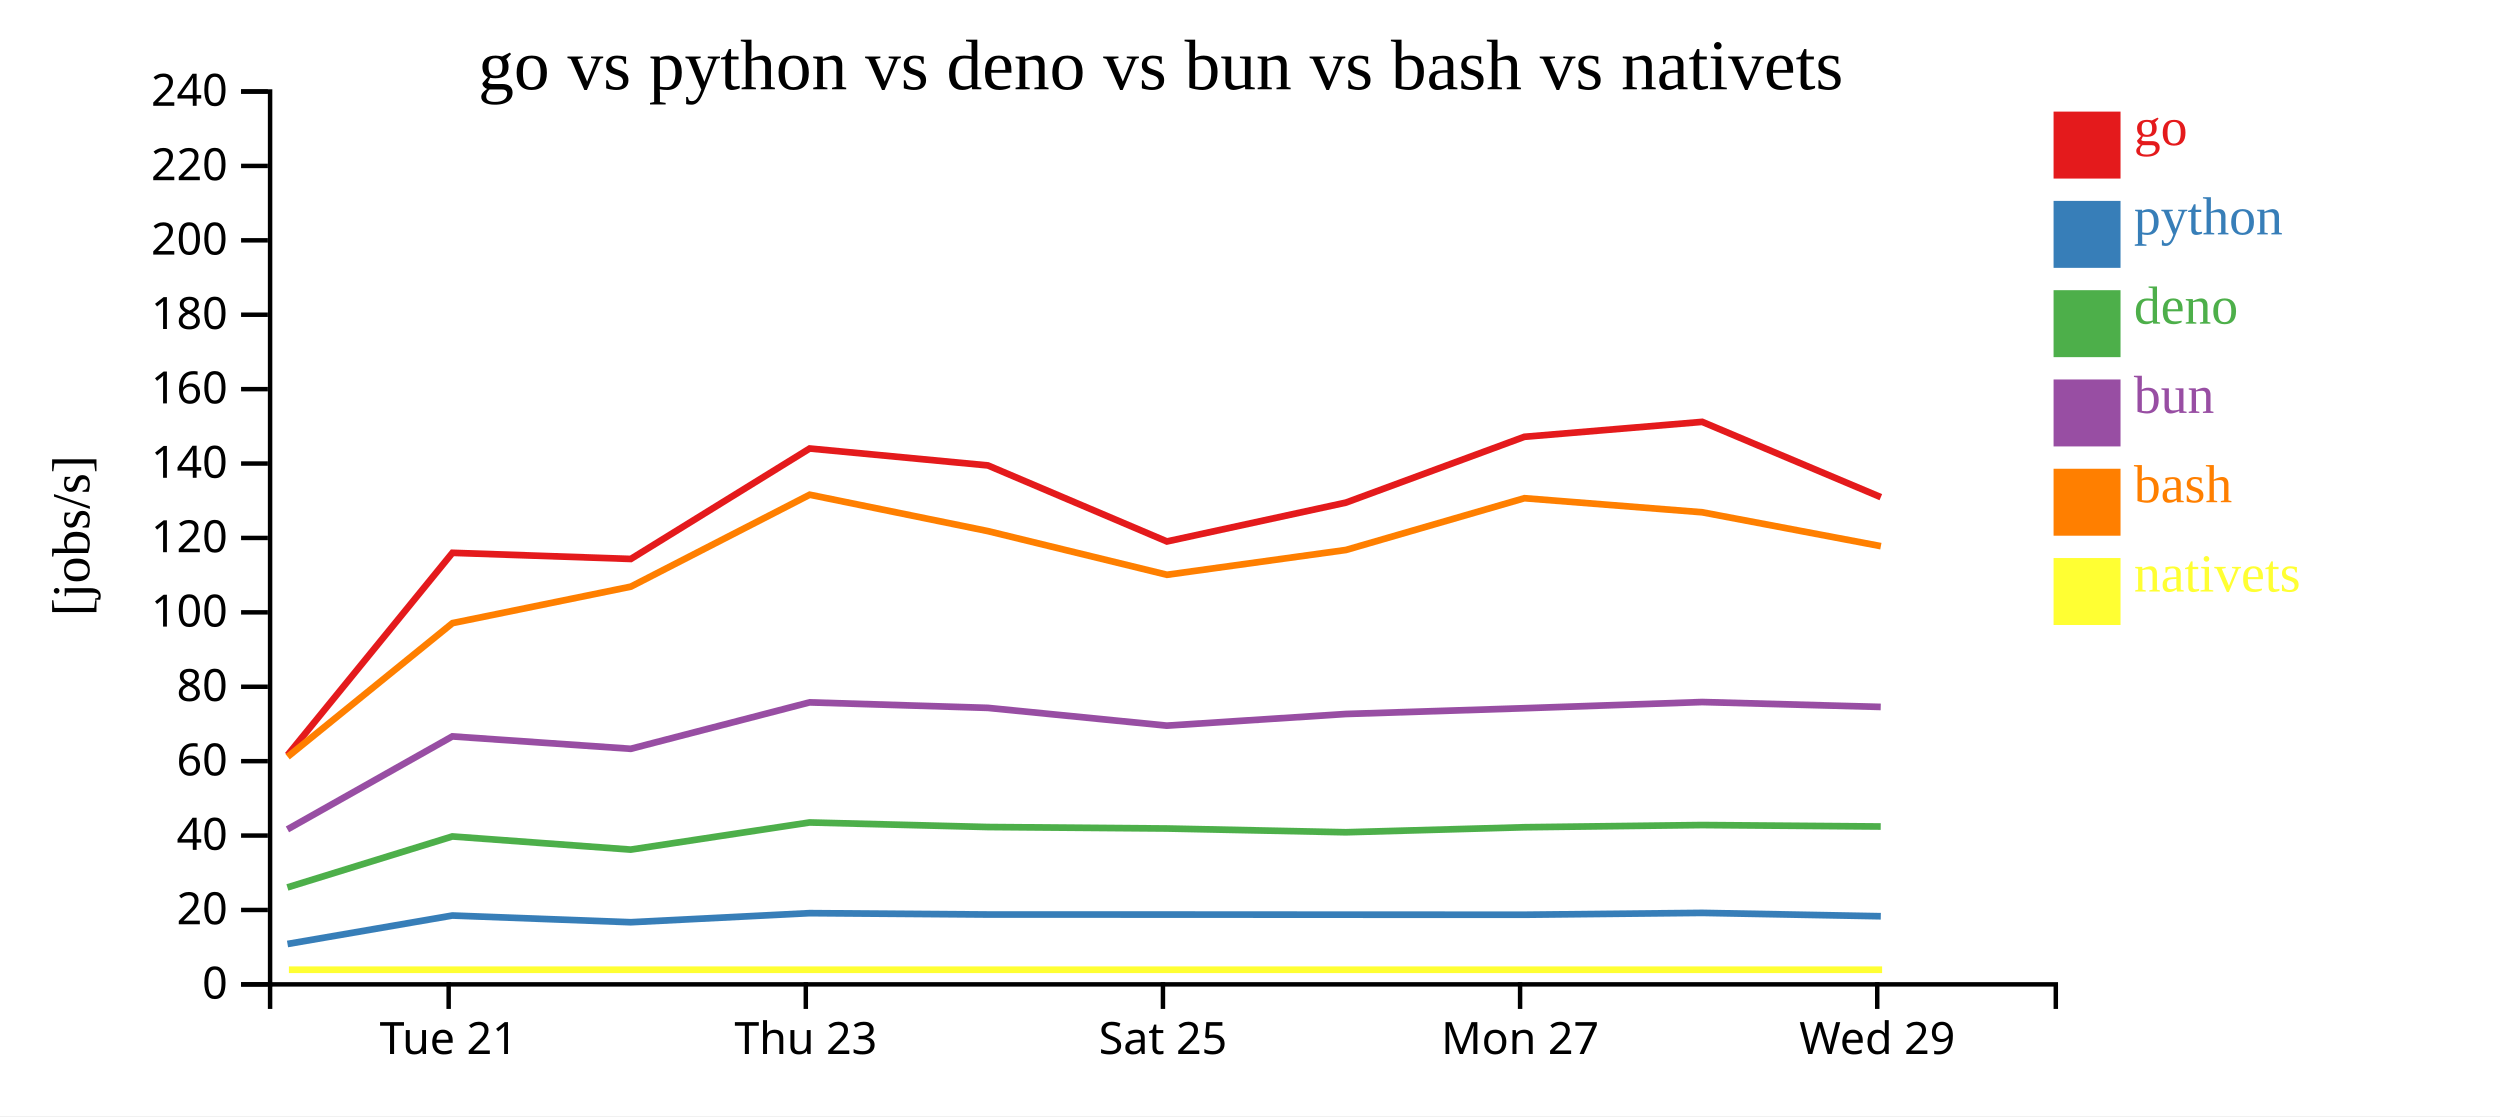
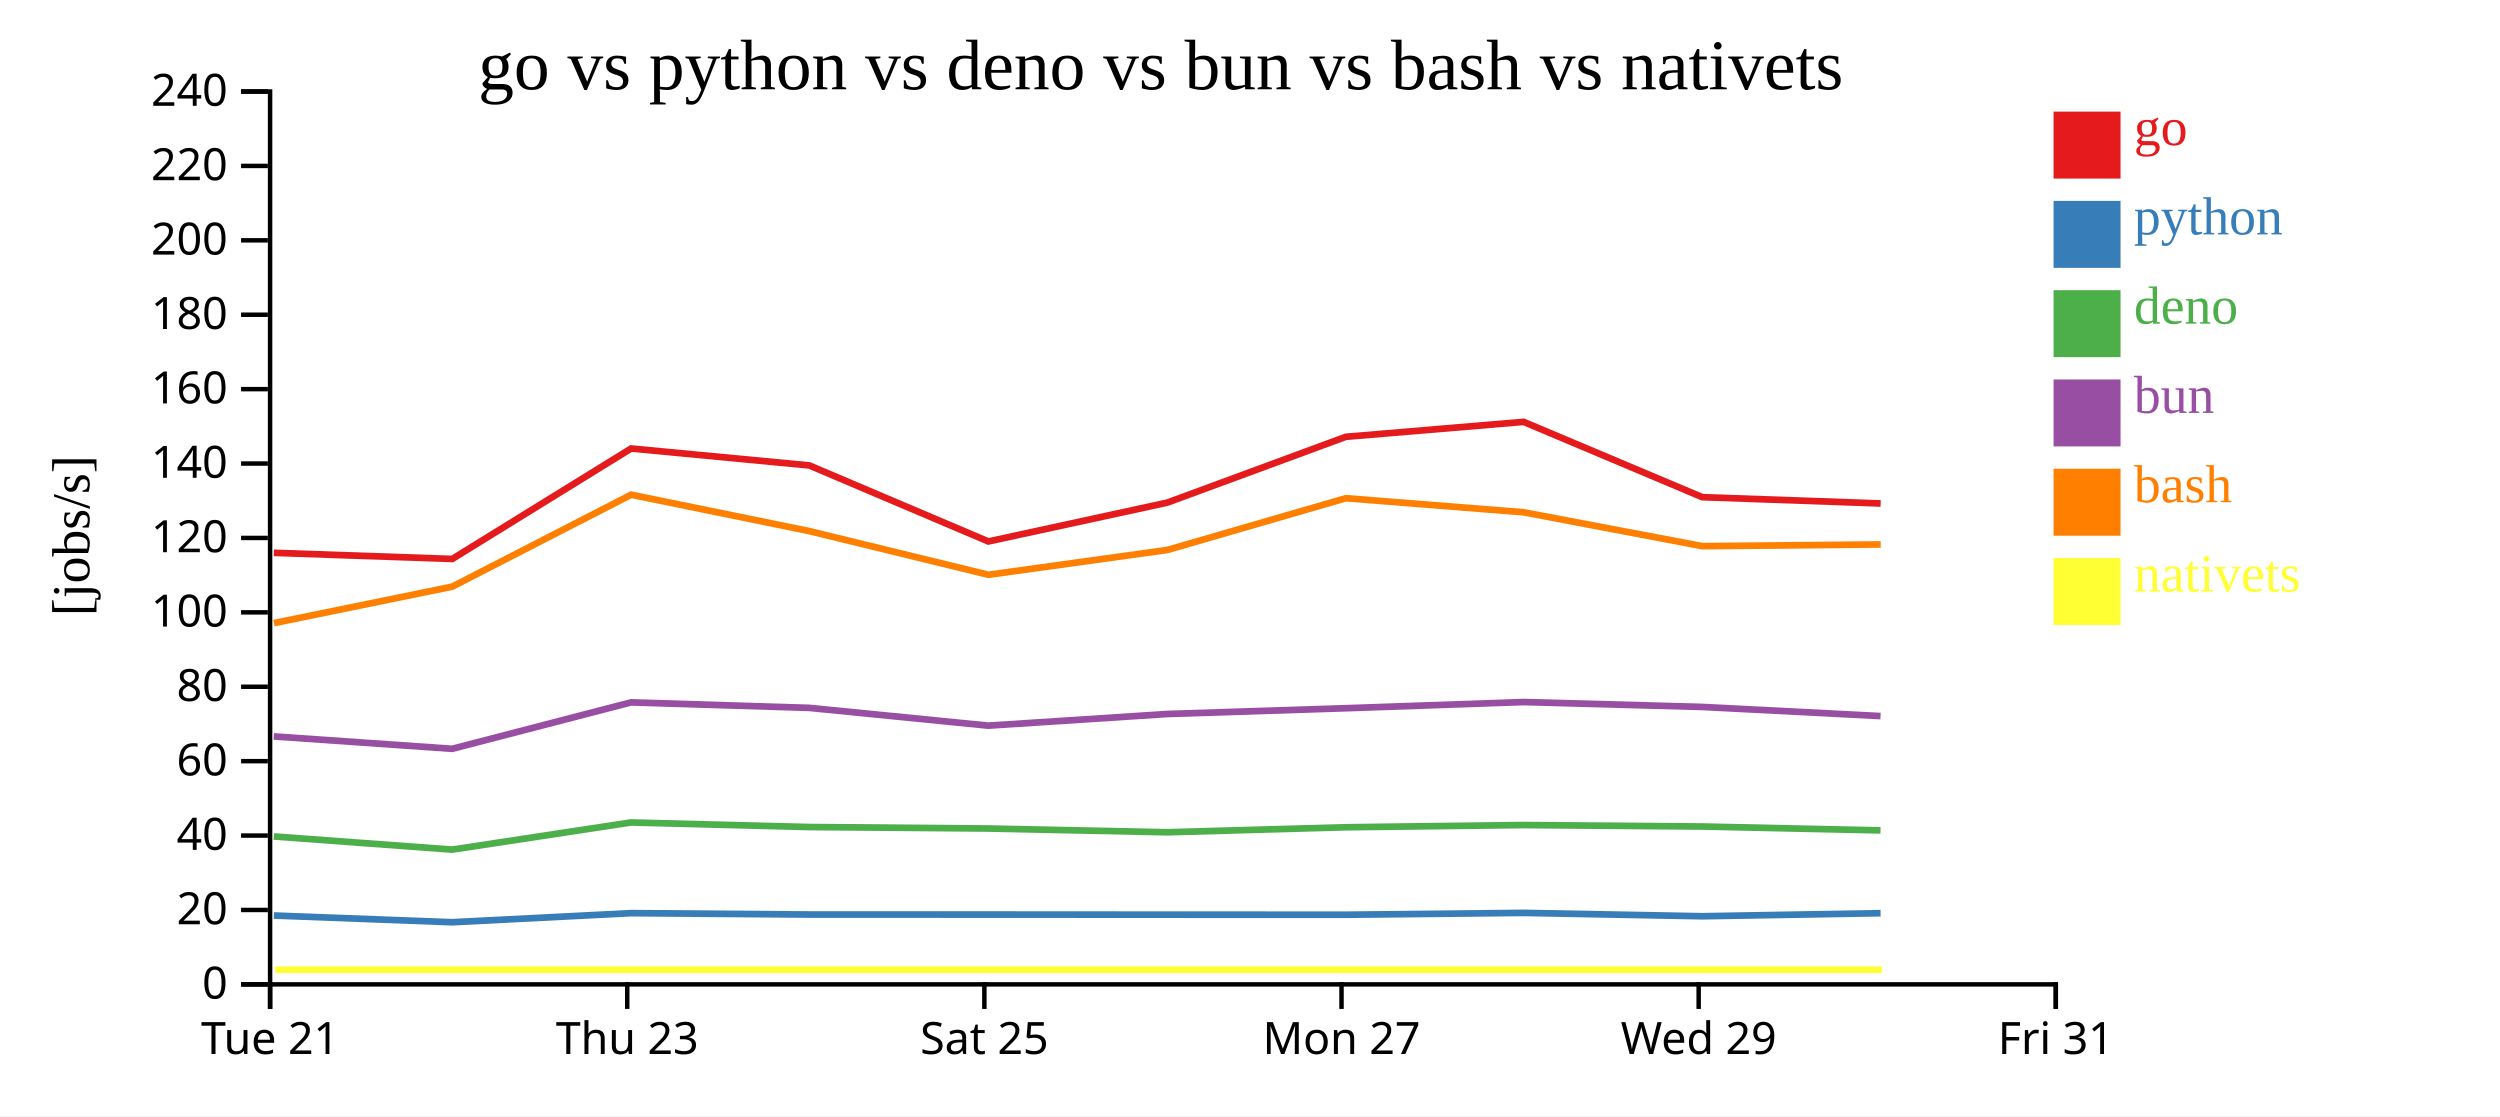
<svg xmlns="http://www.w3.org/2000/svg" width="560" height="250">
  <rect width="100%" height="100%" fill="white" />
  <g transform="translate(60,20)">
    <g transform="translate(0,200)" fill="none" font-size="10" font-family="sans-serif" text-anchor="middle">
      <path class="domain" stroke="currentColor" d="M0.5,6V0.5H400.5V6" />
-       <g class="tick" opacity="1" transform="translate(40.5,0)">
+       <g class="tick" opacity="1" transform="translate(0.5,0)">
        <line stroke="currentColor" y2="6" />
        <text fill="currentColor" y="9" dy="0.71em">Tue 21</text>
      </g>
-       <g class="tick" opacity="1" transform="translate(120.5,0)">
+       <g class="tick" opacity="1" transform="translate(80.5,0)">
        <line stroke="currentColor" y2="6" />
        <text fill="currentColor" y="9" dy="0.71em">Thu 23</text>
      </g>
-       <g class="tick" opacity="1" transform="translate(200.5,0)">
+       <g class="tick" opacity="1" transform="translate(160.5,0)">
        <line stroke="currentColor" y2="6" />
        <text fill="currentColor" y="9" dy="0.71em">Sat 25</text>
      </g>
-       <g class="tick" opacity="1" transform="translate(280.5,0)">
+       <g class="tick" opacity="1" transform="translate(240.5,0)">
        <line stroke="currentColor" y2="6" />
        <text fill="currentColor" y="9" dy="0.71em">Mon 27</text>
      </g>
-       <g class="tick" opacity="1" transform="translate(360.5,0)">
+       <g class="tick" opacity="1" transform="translate(320.5,0)">
        <line stroke="currentColor" y2="6" />
        <text fill="currentColor" y="9" dy="0.71em">Wed 29</text>
+       </g>
+       <g class="tick" opacity="1" transform="translate(400.5,0)">
+         <line stroke="currentColor" y2="6" />
+         <text fill="currentColor" y="9" dy="0.71em">Fri 31</text>
      </g>
    </g>
    <g fill="none" font-size="10" font-family="sans-serif" text-anchor="end">
      <path class="domain" stroke="currentColor" d="M-6,200.5H0.5V0.5H-6" />
      <g class="tick" opacity="1" transform="translate(0,200.5)">
        <line stroke="currentColor" x2="-6" />
        <text fill="currentColor" x="-9" dy="0.32em">0</text>
      </g>
      <g class="tick" opacity="1" transform="translate(0,183.8333)">
        <line stroke="currentColor" x2="-6" />
        <text fill="currentColor" x="-9" dy="0.32em">20</text>
      </g>
      <g class="tick" opacity="1" transform="translate(0,167.1667)">
        <line stroke="currentColor" x2="-6" />
        <text fill="currentColor" x="-9" dy="0.32em">40</text>
      </g>
      <g class="tick" opacity="1" transform="translate(0,150.5)">
        <line stroke="currentColor" x2="-6" />
        <text fill="currentColor" x="-9" dy="0.32em">60</text>
      </g>
      <g class="tick" opacity="1" transform="translate(0,133.8333)">
        <line stroke="currentColor" x2="-6" />
        <text fill="currentColor" x="-9" dy="0.32em">80</text>
      </g>
      <g class="tick" opacity="1" transform="translate(0,117.1667)">
        <line stroke="currentColor" x2="-6" />
        <text fill="currentColor" x="-9" dy="0.32em">100</text>
      </g>
      <g class="tick" opacity="1" transform="translate(0,100.5)">
        <line stroke="currentColor" x2="-6" />
        <text fill="currentColor" x="-9" dy="0.32em">120</text>
      </g>
      <g class="tick" opacity="1" transform="translate(0,83.83333)">
        <line stroke="currentColor" x2="-6" />
        <text fill="currentColor" x="-9" dy="0.32em">140</text>
      </g>
      <g class="tick" opacity="1" transform="translate(0,67.16667)">
        <line stroke="currentColor" x2="-6" />
        <text fill="currentColor" x="-9" dy="0.32em">160</text>
      </g>
      <g class="tick" opacity="1" transform="translate(0,50.5)">
        <line stroke="currentColor" x2="-6" />
        <text fill="currentColor" x="-9" dy="0.32em">180</text>
      </g>
      <g class="tick" opacity="1" transform="translate(0,33.83333)">
        <line stroke="currentColor" x2="-6" />
        <text fill="currentColor" x="-9" dy="0.32em">200</text>
      </g>
      <g class="tick" opacity="1" transform="translate(0,17.16667)">
        <line stroke="currentColor" x2="-6" />
        <text fill="currentColor" x="-9" dy="0.32em">220</text>
      </g>
      <g class="tick" opacity="1" transform="translate(0,0.5)">
        <line stroke="currentColor" x2="-6" />
        <text fill="currentColor" x="-9" dy="0.32em">240</text>
      </g>
    </g>
    <text text-anchor="middle" style="font-size: 12px" transform="rotate(-90)" y="-40" x="-100">[jobs/s]</text>
    <text text-anchor="middle" style="font-size: 16px" y="0" x="200">go vs python vs deno vs bun vs bash vs nativets</text>
-     <path class="line" fill="none" stroke="#e41a1c" stroke-width="1.5" d="M4.42,149.14L41.348,103.833L81.305,105.206L121.367,80.466L161.291,84.259L201.387,101.287L241.483,92.584L281.461,77.846L321.295,74.498L361.306,91.366" />
-     <path class="line" fill="none" stroke="#377eb8" stroke-width="1.5" d="M4.403,191.451L41.339,185.077L81.296,186.581L121.36,184.546L161.284,184.853L201.378,184.862L241.475,184.888L281.454,184.902L321.288,184.487L361.298,185.24" />
-     <path class="line" fill="none" stroke="#4daf4a" stroke-width="1.5" d="M4.374,178.782L41.322,167.364L81.277,170.314L121.344,164.232L161.267,165.255L201.361,165.587L241.458,166.428L281.437,165.304L321.271,164.812L361.281,165.138" />
-     <path class="line" fill="none" stroke="#984ea3" stroke-width="1.5" d="M4.38,165.78L41.326,144.958L81.281,147.734L121.347,137.334L161.27,138.563L201.365,142.545L241.462,139.936L281.441,138.644L321.275,137.258L361.284,138.354" />
-     <path class="line" fill="none" stroke="#ff7f00" stroke-width="1.5" d="M4.437,149.522L41.359,119.578L81.315,111.404L121.375,90.818L161.299,98.972L201.396,108.751L241.492,103.191L281.469,91.599L321.303,94.755L361.314,102.34" />
-     <path class="line" fill="none" stroke="#ffff33" stroke-width="1.5" d="M4.715,197.222L41.637,197.222L81.593,197.222L121.653,197.222L161.577,197.222L201.674,197.222L241.77,197.222L281.747,197.222L321.581,197.222L361.593,197.222" />
+     <path class="line" fill="none" stroke="#e41a1c" stroke-width="1.5" d="M1.348,103.833L41.305,105.206L81.367,80.466L121.291,84.259L161.387,101.287L201.483,92.584L241.461,77.846L281.295,74.498L321.306,91.366L361.26,92.777" />
+     <path class="line" fill="none" stroke="#377eb8" stroke-width="1.5" d="M1.339,185.077L41.296,186.581L81.36,184.546L121.284,184.853L161.378,184.862L201.475,184.888L241.454,184.902L281.288,184.487L321.298,185.24L361.252,184.554" />
+     <path class="line" fill="none" stroke="#4daf4a" stroke-width="1.5" d="M1.322,167.364L41.277,170.314L81.344,164.232L121.267,165.255L161.361,165.587L201.458,166.428L241.437,165.304L281.271,164.812L321.281,165.138L361.235,166.006" />
+     <path class="line" fill="none" stroke="#984ea3" stroke-width="1.5" d="M1.326,144.958L41.281,147.734L81.347,137.334L121.27,138.563L161.365,142.545L201.462,139.936L241.441,138.644L281.275,137.258L321.284,138.354L361.239,140.4" />
+     <path class="line" fill="none" stroke="#ff7f00" stroke-width="1.5" d="M1.359,119.578L41.315,111.404L81.375,90.818L121.299,98.972L161.396,108.751L201.492,103.191L241.469,91.599L281.303,94.755L321.314,102.34L361.269,101.955" />
+     <path class="line" fill="none" stroke="#ffff33" stroke-width="1.5" d="M1.637,197.222L41.593,197.222L81.653,197.222L121.577,197.222L161.674,197.222L201.77,197.222L241.747,197.222L281.581,197.222L321.593,197.222L361.547,197.222" />
    <rect class="dot" x="400" y="5" width="15" height="15" style="fill: #e41a1c;" />
    <rect class="dot" x="400" y="25" width="15" height="15" style="fill: #377eb8;" />
    <rect class="dot" x="400" y="45" width="15" height="15" style="fill: #4daf4a;" />
    <rect class="dot" x="400" y="65" width="15" height="15" style="fill: #984ea3;" />
    <rect class="dot" x="400" y="85" width="15" height="15" style="fill: #ff7f00;" />
    <rect class="dot" x="400" y="105" width="15" height="15" style="fill: #ffff33;" />
    <text class="label" x="418" y="12.5" style="fill: #e41a1c; alignment-baseline: middle;" text-anchor="left">go</text>
    <text class="label" x="418" y="32.5" style="fill: #377eb8; alignment-baseline: middle;" text-anchor="left">python</text>
    <text class="label" x="418" y="52.5" style="fill: #4daf4a; alignment-baseline: middle;" text-anchor="left">deno</text>
    <text class="label" x="418" y="72.5" style="fill: #984ea3; alignment-baseline: middle;" text-anchor="left">bun</text>
    <text class="label" x="418" y="92.5" style="fill: #ff7f00; alignment-baseline: middle;" text-anchor="left">bash</text>
    <text class="label" x="418" y="112.5" style="fill: #ffff33; alignment-baseline: middle;" text-anchor="left">nativets</text>
  </g>
</svg>
